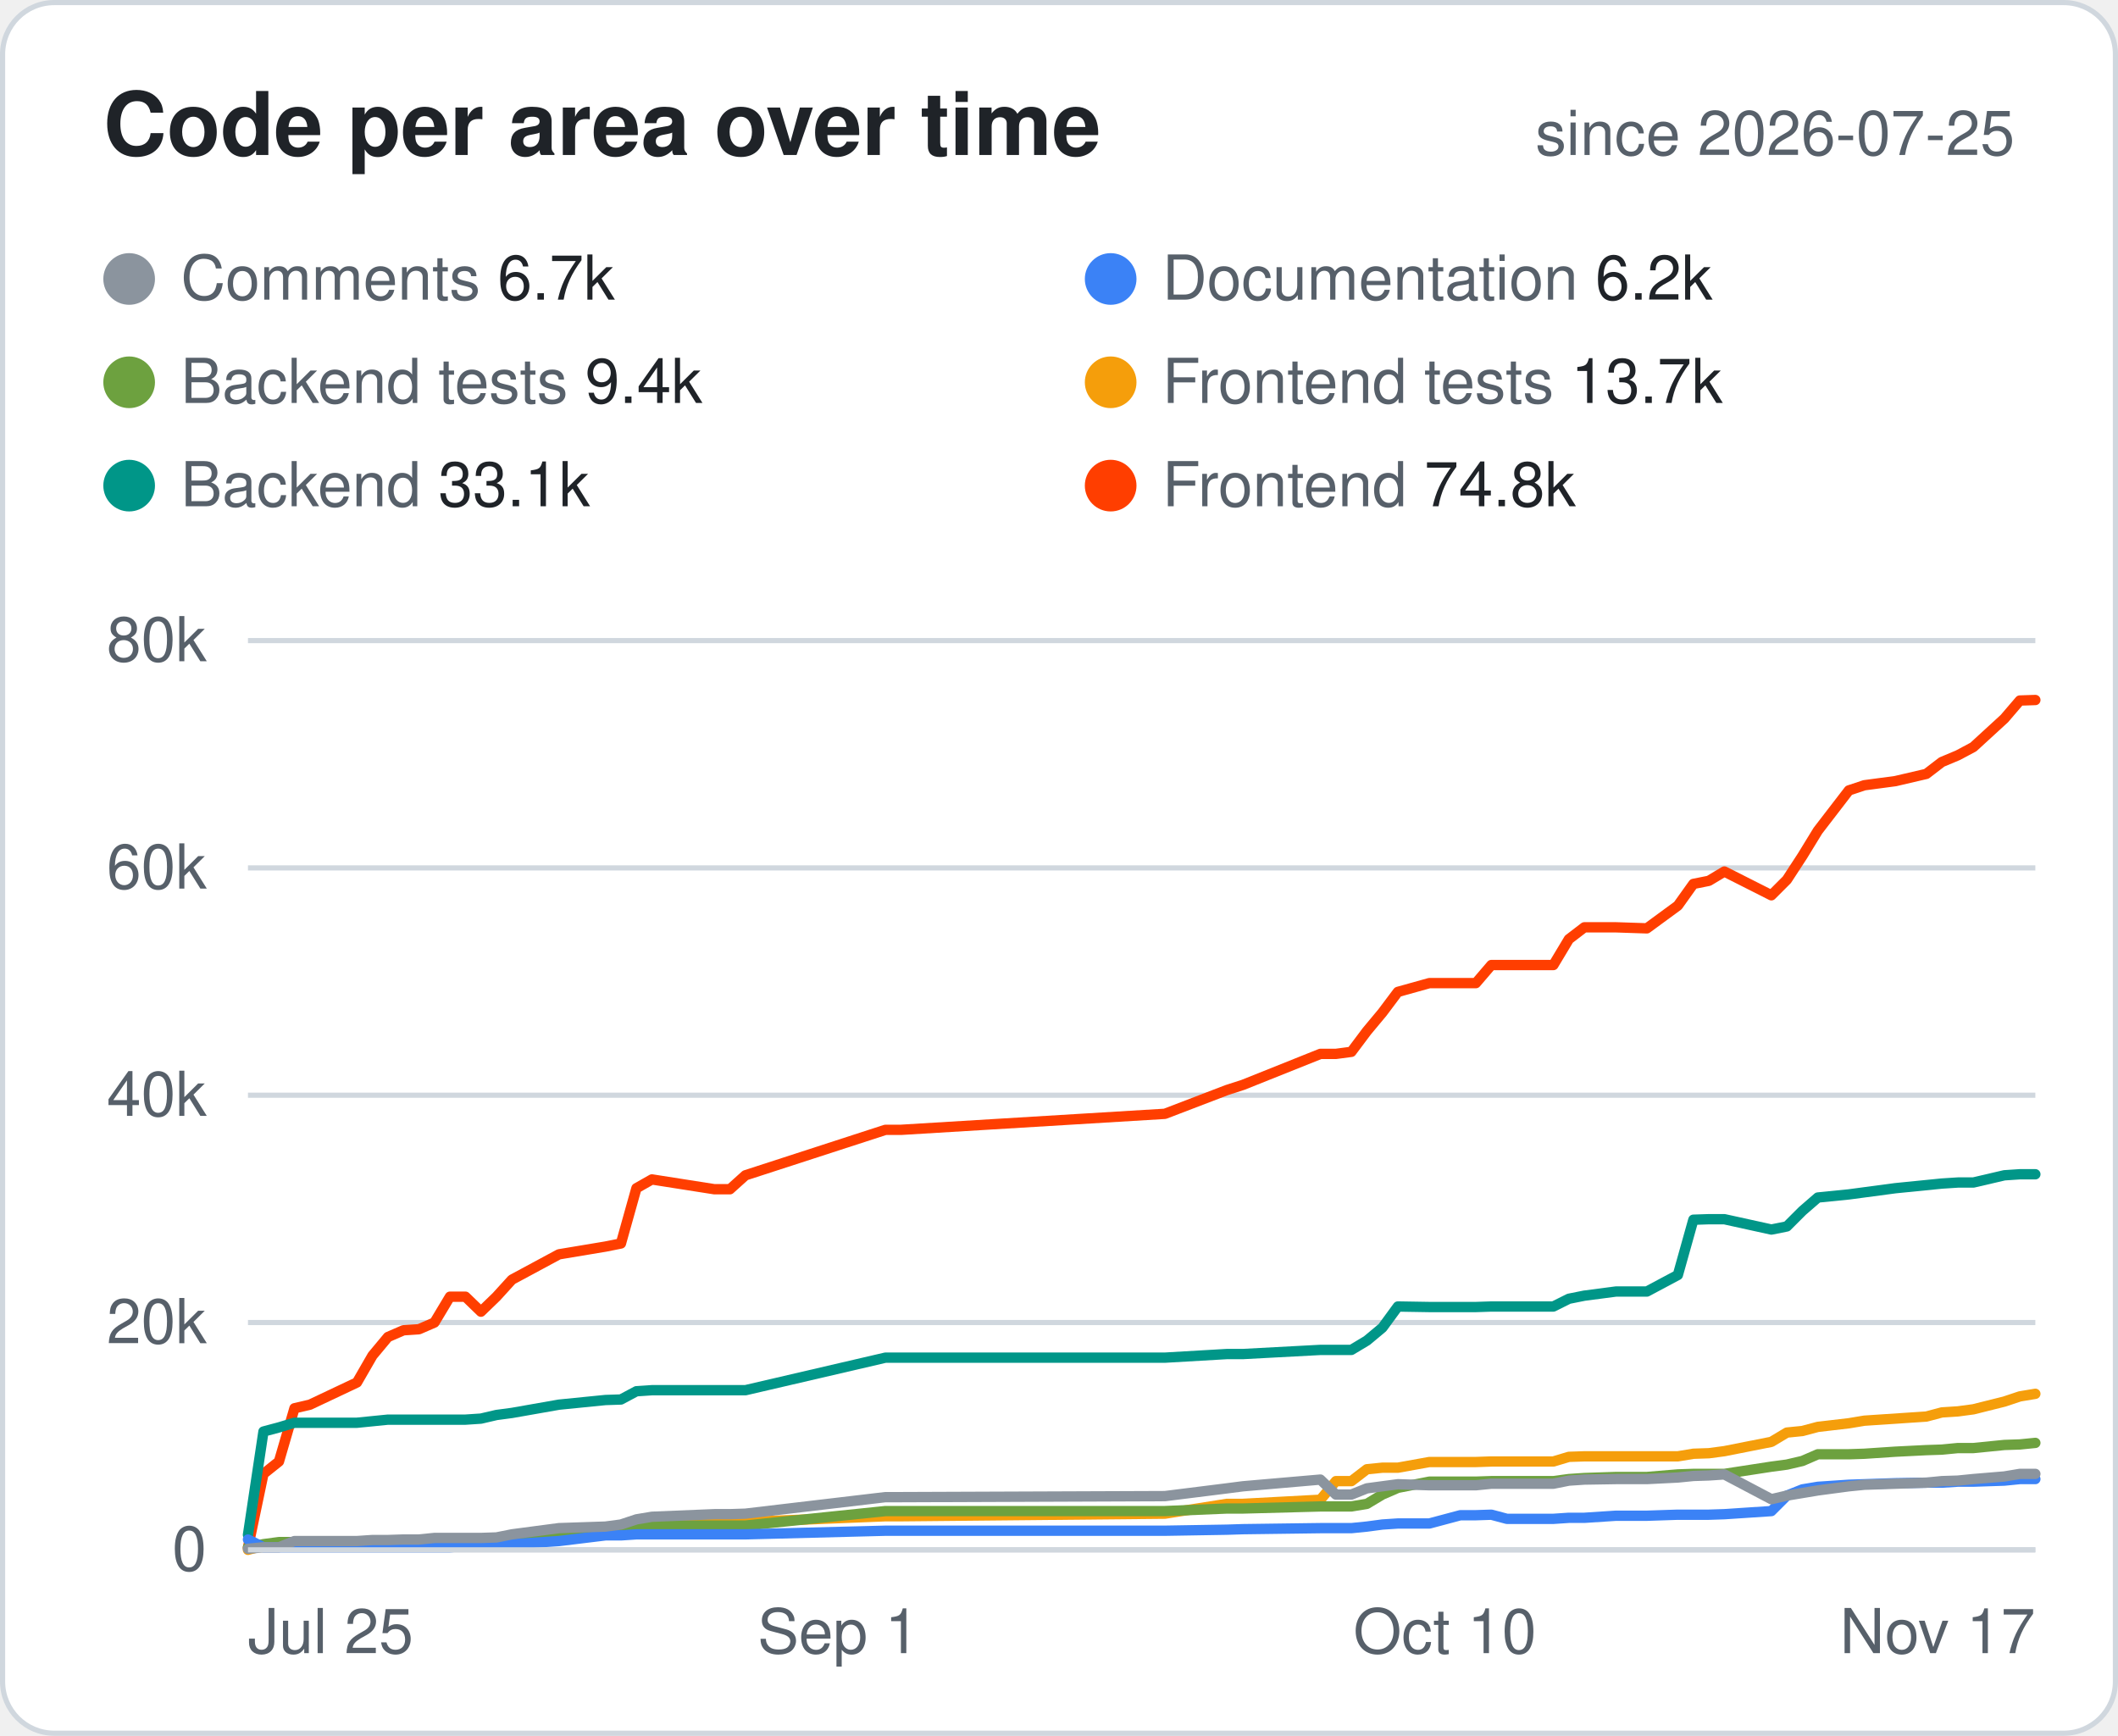
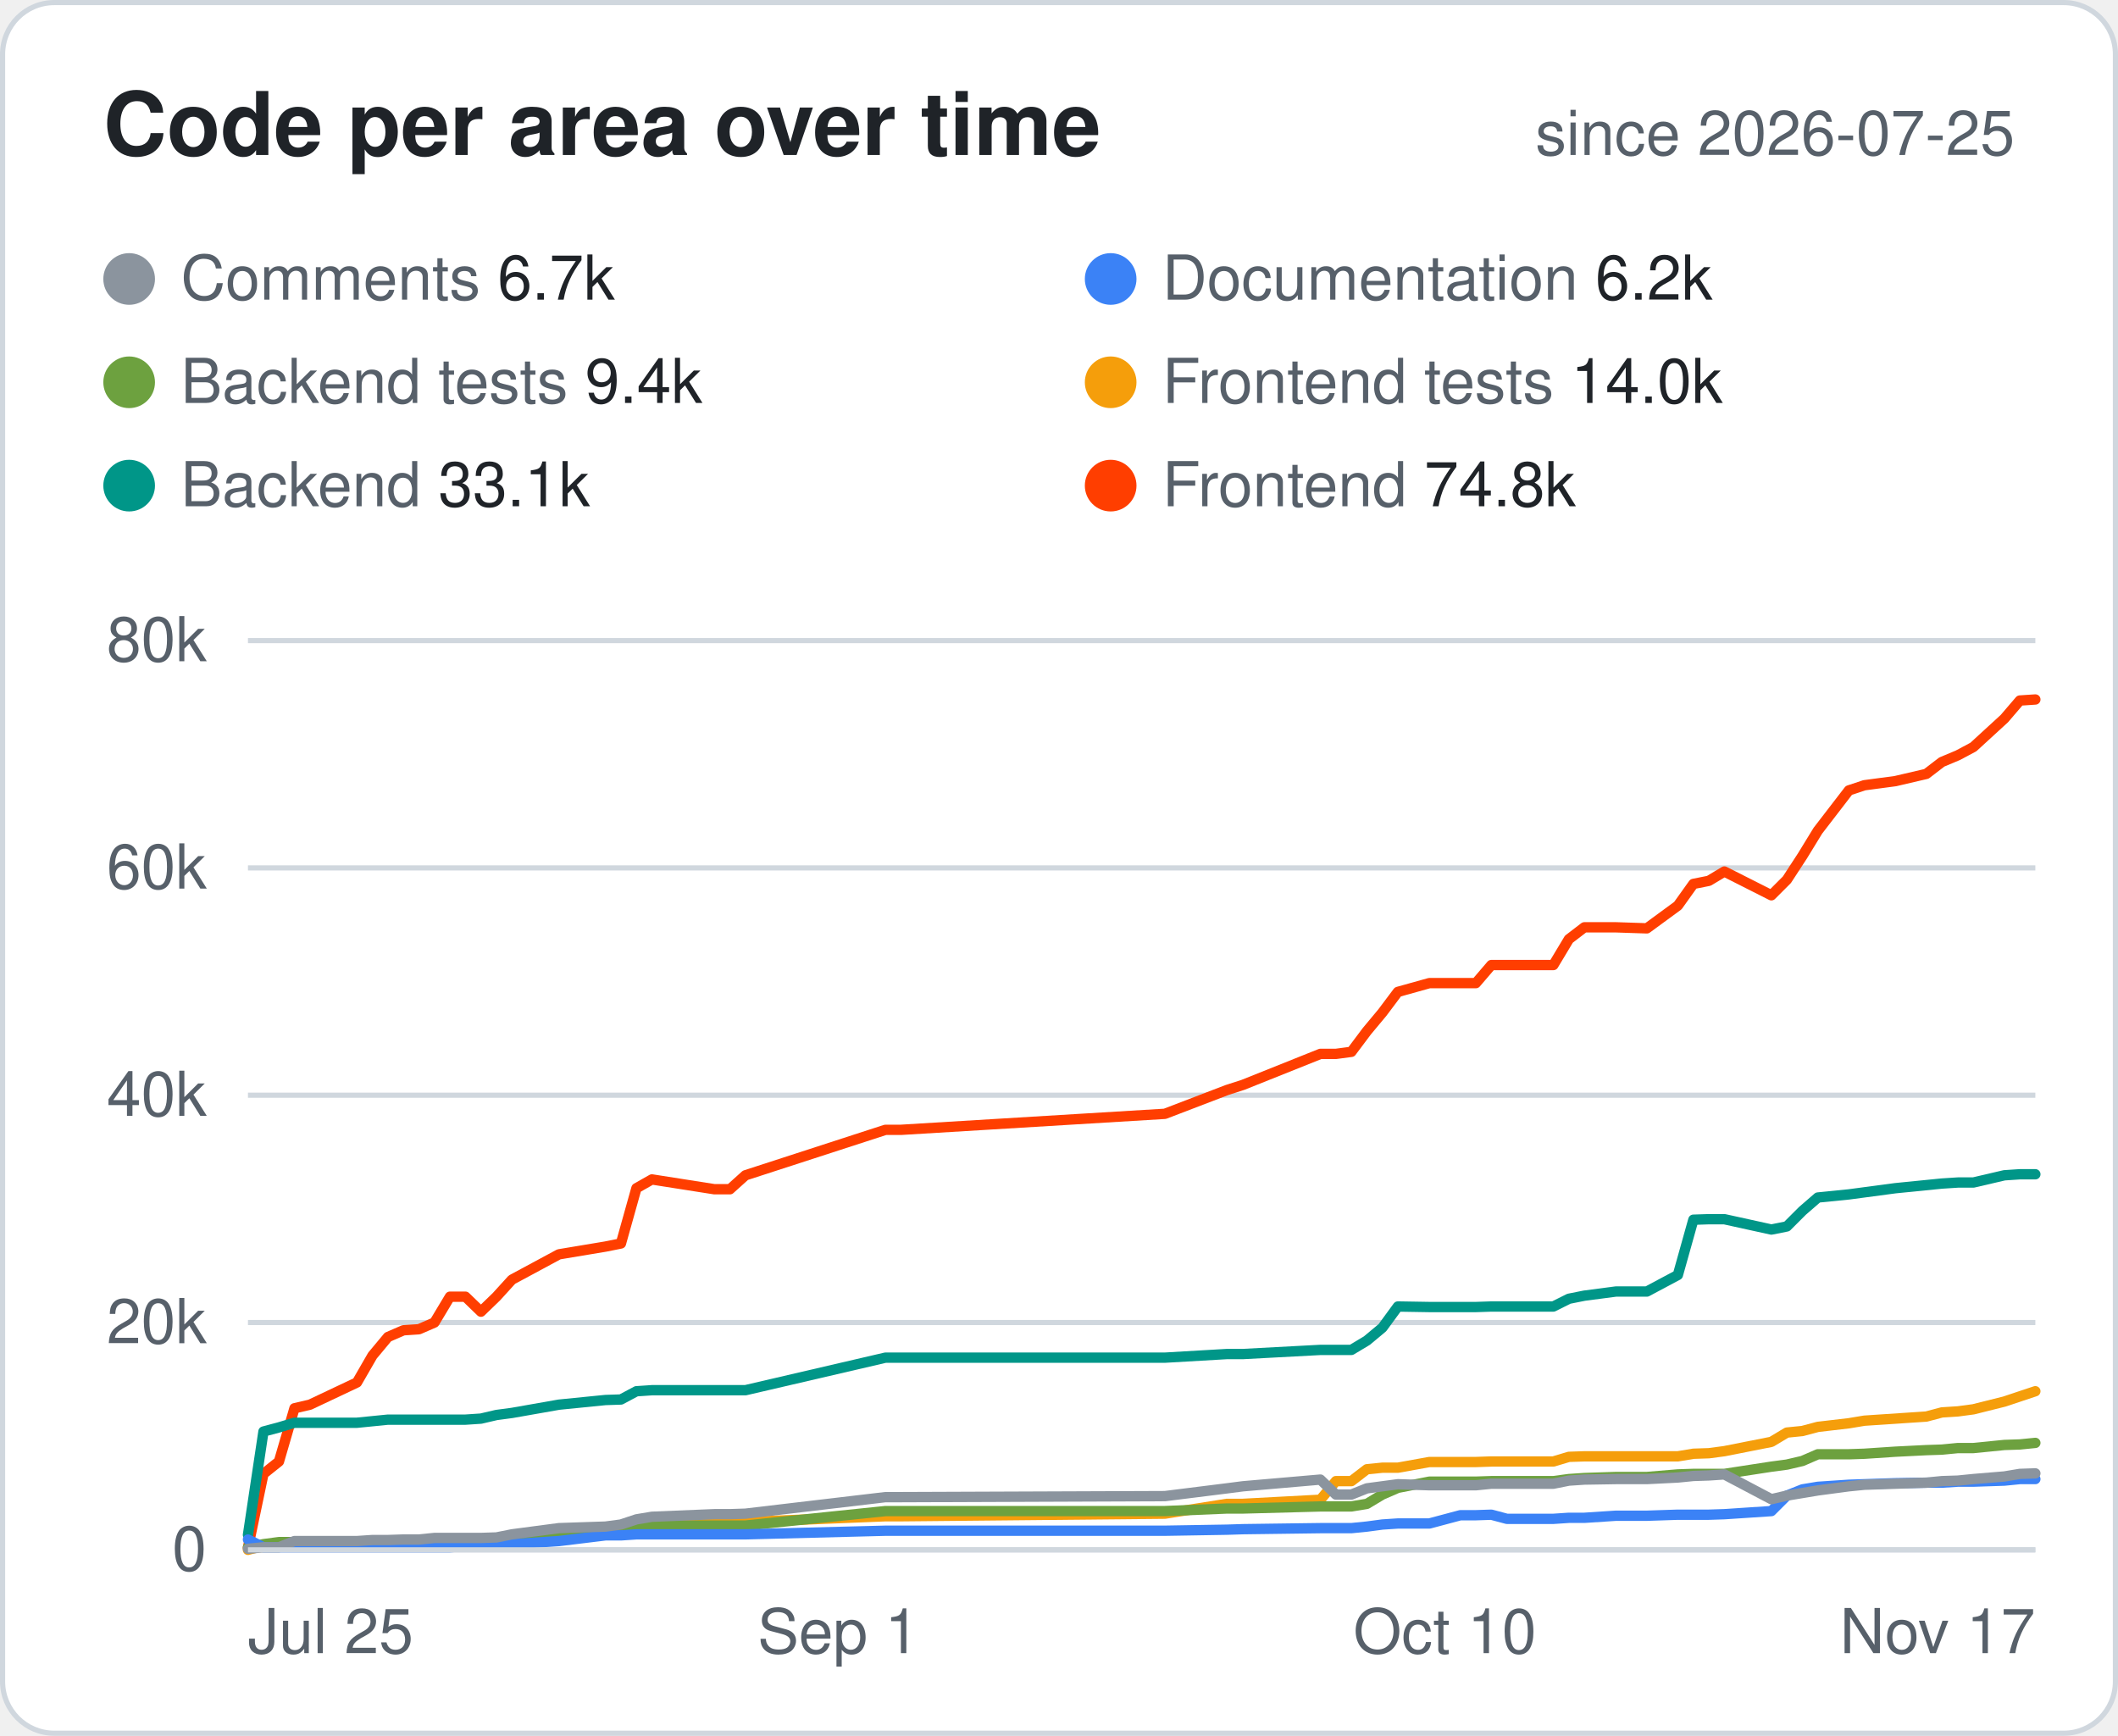
<svg xmlns="http://www.w3.org/2000/svg" width="410" height="336" viewBox="0 0 410 336" font-family="-apple-system,Segoe UI,Helvetica,Arial,sans-serif">
  <style>.bg{fill:#fff;stroke:#d0d7de}.hd{fill:#57606a;font-size:12px;font-weight:600;text-transform:uppercase;letter-spacing:.04em}.tx{fill:#1f2328;font-size:14px}.mu{fill:#57606a;font-size:14px}.tt{fill:#1f2328;font-size:14px;font-weight:700}.ln{stroke:#d0d7de}.ti{fill:#1f2328;font-size:17px;font-weight:700}.tr{fill:#eaeef2}@media (prefers-color-scheme:dark){.bg{fill:#0d1117;stroke:#30363d}.hd,.mu{fill:#8b949e}.tx,.tt,.ti{fill:#e6edf3}.ln{stroke:#30363d}.tr{fill:#21262d}}</style>
  <rect class="bg" x=".5" y=".5" width="409" height="335" rx="10" />
  <text class="ti" x="20" y="30">Code per area over time</text>
  <text class="mu" x="390" y="30" text-anchor="end" style="font-size:12px">since 2026-07-25</text>
  <circle cx="25" cy="54" r="5" fill="#8B949E" />
  <text class="mu" x="35" y="58" style="font-size:12px">Comments <tspan class="tx" style="font-size:12px">6.7k</tspan>
  </text>
  <circle cx="215" cy="54" r="5" fill="#3B82F6" />
  <text class="mu" x="225" y="58" style="font-size:12px">Documentation <tspan class="tx" style="font-size:12px">6.2k</tspan>
  </text>
  <circle cx="25" cy="74" r="5" fill="#6DA13F" />
  <text class="mu" x="35" y="78" style="font-size:12px">Backend tests <tspan class="tx" style="font-size:12px">9.4k</tspan>
  </text>
  <circle cx="215" cy="74" r="5" fill="#F59E0B" />
-   <text class="mu" x="225" y="78" style="font-size:12px">Frontend tests <tspan class="tx" style="font-size:12px">13.7k</tspan>
+   <text class="mu" x="225" y="78" style="font-size:12px">Frontend tests <tspan class="tx" style="font-size:12px">14.0k</tspan>
  </text>
  <circle cx="25" cy="94" r="5" fill="#009688" />
  <text class="mu" x="35" y="98" style="font-size:12px">Backend <tspan class="tx" style="font-size:12px">33.1k</tspan>
  </text>
  <circle cx="215" cy="94" r="5" fill="#FF3E00" />
  <text class="mu" x="225" y="98" style="font-size:12px">Frontend <tspan class="tx" style="font-size:12px">74.8k</tspan>
  </text>
  <line class="ln" x1="48" x2="394" y1="300.0" y2="300.0" />
  <text class="mu" x="40" y="304.0" text-anchor="end" style="font-size:12px">0</text>
  <line class="ln" x1="48" x2="394" y1="256.0" y2="256.0" />
  <text class="mu" x="40" y="260.0" text-anchor="end" style="font-size:12px">20k</text>
  <line class="ln" x1="48" x2="394" y1="212.0" y2="212.0" />
  <text class="mu" x="40" y="216.0" text-anchor="end" style="font-size:12px">40k</text>
  <line class="ln" x1="48" x2="394" y1="168.0" y2="168.0" />
  <text class="mu" x="40" y="172.0" text-anchor="end" style="font-size:12px">60k</text>
  <line class="ln" x1="48" x2="394" y1="124.0" y2="124.0" />
  <text class="mu" x="40" y="128.0" text-anchor="end" style="font-size:12px">80k</text>
  <text class="mu" x="48.0" y="320" text-anchor="start" style="font-size:12px">Jul 25</text>
  <text class="mu" x="162.3" y="320" text-anchor="middle" style="font-size:12px">Sep 1</text>
  <text class="mu" x="279.7" y="320" text-anchor="middle" style="font-size:12px">Oct 10</text>
  <text class="mu" x="394.0" y="320" text-anchor="end" style="font-size:12px">Nov 17</text>
-   <polyline points="48.0,299.6 51.0,285.3 54.0,282.9 57.0,272.6 60.0,271.9 69.1,267.6 72.1,262.4 75.1,258.8 78.1,257.5 81.1,257.3 84.1,256.0 87.1,251.0 90.1,251.0 93.1,253.9 96.1,251.0 99.1,247.7 108.2,242.8 117.2,241.3 120.2,240.7 123.2,230.0 126.2,228.3 138.3,230.2 141.3,230.2 144.3,227.5 171.4,218.7 174.4,218.7 225.5,215.6 237.5,211.0 240.6,210.0 255.6,204.0 258.6,204.0 261.6,203.6 264.6,199.6 267.6,196.0 270.6,192.0 276.7,190.3 282.7,190.3 285.7,190.3 288.7,186.8 291.7,186.8 300.7,186.8 303.7,181.8 306.7,179.5 312.8,179.5 318.8,179.7 324.8,175.3 327.8,171.1 330.8,170.5 333.8,168.7 342.9,173.3 345.9,170.3 348.9,165.7 351.9,160.8 357.9,153.0 360.9,152.0 366.9,151.2 372.9,149.8 375.9,147.5 379.0,146.2 382.0,144.6 388.0,139.1 391.0,135.6 394.0,135.5" fill="none" stroke="#FF3E00" stroke-width="2" stroke-linejoin="round" stroke-linecap="round" />
+   <polyline points="48.0,299.6 51.0,285.3 54.0,282.9 57.0,272.6 60.0,271.9 69.1,267.6 72.1,262.4 75.1,258.8 78.1,257.5 81.1,257.3 84.1,256.0 87.1,251.0 90.1,251.0 93.1,253.9 96.1,251.0 99.1,247.7 108.2,242.8 117.2,241.3 120.2,240.7 123.2,230.0 126.2,228.3 138.3,230.2 141.3,230.2 144.3,227.5 171.4,218.7 174.4,218.7 225.5,215.6 237.5,211.0 240.6,210.0 255.6,204.0 258.6,204.0 261.6,203.6 264.6,199.6 267.6,196.0 270.6,192.0 276.7,190.3 282.7,190.3 285.7,190.3 288.7,186.8 291.7,186.8 300.7,186.8 303.7,181.8 306.7,179.5 312.8,179.5 318.8,179.7 324.8,175.3 327.8,171.1 330.8,170.5 333.8,168.7 342.9,173.3 345.9,170.3 348.9,165.7 351.9,160.8 357.9,153.0 360.9,152.0 366.9,151.2 372.9,149.8 375.9,147.5 379.0,146.2 382.0,144.6 388.0,139.1 391.0,135.6 394.0,135.4" fill="none" stroke="#FF3E00" stroke-width="2" stroke-linejoin="round" stroke-linecap="round" />
  <polyline points="48.0,297.1 51.0,277.1 54.0,276.3 57.0,275.4 60.0,275.4 69.1,275.4 72.1,275.1 75.1,274.8 78.1,274.8 81.1,274.8 84.1,274.8 87.1,274.8 90.1,274.8 93.1,274.6 96.1,273.9 99.1,273.5 108.2,271.9 117.2,271.0 120.2,270.9 123.2,269.3 126.2,269.1 138.3,269.1 141.3,269.1 144.3,269.1 171.4,262.8 174.4,262.8 225.5,262.8 237.5,262.1 240.6,262.1 255.6,261.3 258.6,261.3 261.6,261.3 264.6,259.5 267.6,257.0 270.6,252.9 276.7,253.0 282.7,253.0 285.7,253.0 288.7,252.9 291.7,252.9 300.7,252.9 303.7,251.4 306.7,250.8 312.8,250.0 318.8,250.0 324.8,246.8 327.8,236.1 330.8,236.0 333.8,236.0 342.9,238.0 345.9,237.4 348.9,234.4 351.9,231.8 357.9,231.2 360.9,230.8 366.9,230.0 372.9,229.4 375.9,229.1 379.0,228.9 382.0,228.9 388.0,227.5 391.0,227.3 394.0,227.3" fill="none" stroke="#009688" stroke-width="2" stroke-linejoin="round" stroke-linecap="round" />
-   <polyline points="48.0,300.0 51.0,299.2 54.0,298.9 57.0,298.9 60.0,298.8 69.1,298.6 72.1,298.2 75.1,298.2 78.1,298.2 81.1,298.2 84.1,298.2 87.1,298.2 90.1,298.2 93.1,297.9 96.1,297.9 99.1,297.9 108.2,296.7 117.2,296.4 120.2,295.9 123.2,295.3 126.2,294.8 138.3,294.8 141.3,294.8 144.3,294.6 171.4,293.5 174.4,293.5 225.5,293.0 237.5,291.1 240.6,291.1 255.6,290.3 258.6,286.7 261.6,286.7 264.6,284.4 267.6,284.1 270.6,284.1 276.7,283.0 282.7,283.0 285.7,283.0 288.7,282.9 291.7,282.9 300.7,282.9 303.7,282.0 306.7,281.9 312.8,281.9 318.8,281.9 324.8,281.9 327.8,281.4 330.8,281.3 333.8,280.9 342.9,279.1 345.9,277.3 348.9,277.0 351.9,276.2 357.9,275.5 360.9,275.0 366.9,274.6 372.9,274.2 375.9,273.4 379.0,273.2 382.0,272.8 388.0,271.3 391.0,270.3 394.0,269.8" fill="none" stroke="#F59E0B" stroke-width="2" stroke-linejoin="round" stroke-linecap="round" />
+   <polyline points="48.0,300.0 51.0,299.2 54.0,298.9 57.0,298.9 60.0,298.8 69.1,298.6 72.1,298.2 75.1,298.2 78.1,298.2 81.1,298.2 84.1,298.2 87.1,298.2 90.1,298.2 93.1,297.9 96.1,297.9 99.1,297.9 108.2,296.7 117.2,296.4 120.2,295.9 123.2,295.3 126.2,294.8 138.3,294.8 141.3,294.8 144.3,294.6 171.4,293.5 174.4,293.5 225.5,293.0 237.5,291.1 240.6,291.1 255.6,290.3 258.6,286.7 261.6,286.7 264.6,284.4 267.6,284.1 270.6,284.1 276.7,283.0 282.7,283.0 285.7,283.0 288.7,282.9 291.7,282.9 300.7,282.9 303.7,282.0 306.7,281.9 312.8,281.9 318.8,281.9 324.8,281.9 327.8,281.4 330.8,281.3 333.8,280.9 342.9,279.1 345.9,277.3 348.9,277.0 351.9,276.2 357.9,275.5 360.9,275.0 366.9,274.6 372.9,274.2 375.9,273.4 379.0,273.2 382.0,272.8 388.0,271.3 391.0,270.3 394.0,269.3" fill="none" stroke="#F59E0B" stroke-width="2" stroke-linejoin="round" stroke-linecap="round" />
  <polyline points="48.0,299.5 51.0,298.9 54.0,298.5 57.0,298.5 60.0,298.5 69.1,298.5 72.1,298.2 75.1,298.2 78.1,298.2 81.1,298.2 84.1,298.2 87.1,298.2 90.1,298.2 93.1,298.2 96.1,298.1 99.1,298.0 108.2,296.5 117.2,295.9 120.2,295.8 123.2,295.3 126.2,295.3 138.3,295.3 141.3,295.3 144.3,295.3 171.4,292.5 174.4,292.5 225.5,292.5 237.5,292.0 240.6,292.0 255.6,291.6 258.6,291.6 261.6,291.6 264.6,291.1 267.6,289.3 270.6,288.0 276.7,286.8 282.7,286.8 285.7,286.8 288.7,286.7 291.7,286.7 300.7,286.7 303.7,286.3 306.7,286.1 312.8,285.9 318.8,285.9 324.8,285.4 327.8,285.3 330.8,285.3 333.8,285.3 342.9,283.9 345.9,283.5 348.9,282.8 351.9,281.5 357.9,281.5 360.9,281.4 366.9,281.0 372.9,280.7 375.9,280.6 379.0,280.3 382.0,280.3 388.0,279.7 391.0,279.6 394.0,279.3" fill="none" stroke="#6DA13F" stroke-width="2" stroke-linejoin="round" stroke-linecap="round" />
  <polyline points="48.0,298.0 51.0,299.5 54.0,299.5 57.0,299.5 60.0,299.5 69.1,299.5 72.1,299.5 75.1,299.5 78.1,299.5 81.1,299.5 84.1,299.5 87.1,299.5 90.1,299.3 93.1,298.9 96.1,298.9 99.1,298.9 108.2,298.3 117.2,297.2 120.2,297.2 123.2,297.0 126.2,297.0 138.3,297.0 141.3,297.0 144.3,297.0 171.4,296.3 174.4,296.3 225.5,296.3 237.5,296.1 240.6,296.0 255.6,295.8 258.6,295.8 261.6,295.8 264.6,295.5 267.6,295.1 270.6,294.9 276.7,294.9 282.7,293.3 285.7,293.3 288.7,293.2 291.7,294.0 300.7,294.0 303.7,293.8 306.7,293.8 312.8,293.4 318.8,293.4 324.8,293.2 327.8,293.2 330.8,293.2 333.8,293.1 342.9,292.5 345.9,289.5 348.9,288.3 351.9,287.8 357.9,287.4 360.9,287.3 366.9,287.1 372.9,287.0 375.9,287.0 379.0,286.8 382.0,286.8 388.0,286.6 391.0,286.3 394.0,286.3" fill="none" stroke="#3B82F6" stroke-width="2" stroke-linejoin="round" stroke-linecap="round" />
-   <polyline points="48.0,299.8 51.0,299.5 54.0,299.5 57.0,298.3 60.0,298.3 69.1,298.3 72.1,298.1 75.1,298.1 78.1,298.0 81.1,298.0 84.1,297.7 87.1,297.7 90.1,297.7 93.1,297.7 96.1,297.6 99.1,297.0 108.2,295.8 117.2,295.5 120.2,295.1 123.2,294.1 126.2,293.6 138.3,293.1 141.3,293.1 144.3,293.0 171.4,289.8 174.4,289.8 225.5,289.6 237.5,288.1 240.6,287.7 255.6,286.4 258.6,289.3 261.6,289.3 264.6,288.1 267.6,287.7 270.6,287.3 276.7,287.5 282.7,287.5 285.7,287.5 288.7,287.2 291.7,287.2 300.7,287.2 303.7,286.6 306.7,286.4 312.8,286.3 318.8,286.3 324.8,286.0 327.8,285.7 330.8,285.6 333.8,285.4 342.9,290.2 345.9,289.5 348.9,289.0 351.9,288.5 357.9,287.7 360.9,287.4 366.9,287.2 372.9,287.0 375.9,286.7 379.0,286.6 382.0,286.3 388.0,285.8 391.0,285.3 394.0,285.3" fill="none" stroke="#8B949E" stroke-width="2" stroke-linejoin="round" stroke-linecap="round" />
+   <polyline points="48.0,299.8 51.0,299.5 54.0,299.5 57.0,298.3 60.0,298.3 69.1,298.3 72.1,298.1 75.1,298.1 78.1,298.0 81.1,298.0 84.1,297.7 87.1,297.7 90.1,297.7 93.1,297.7 96.1,297.6 99.1,297.0 108.2,295.8 117.2,295.5 120.2,295.1 123.2,294.1 126.2,293.6 138.3,293.1 141.3,293.1 144.3,293.0 171.4,289.8 174.4,289.8 225.5,289.6 237.5,288.1 240.6,287.7 255.6,286.4 258.6,289.3 261.6,289.3 264.6,288.1 267.6,287.7 270.6,287.3 276.7,287.5 282.7,287.5 285.7,287.5 288.7,287.2 291.7,287.2 300.7,287.2 303.7,286.6 306.7,286.4 312.8,286.3 318.8,286.3 324.8,286.0 327.8,285.7 330.8,285.6 333.8,285.4 342.9,290.2 345.9,289.5 348.9,289.0 351.9,288.5 357.9,287.7 360.9,287.4 366.9,287.2 372.9,287.0 375.9,286.7 379.0,286.6 382.0,286.3 388.0,285.8 391.0,285.3 394.0,285.2" fill="none" stroke="#8B949E" stroke-width="2" stroke-linejoin="round" stroke-linecap="round" />
  <line class="ln" x1="48" x2="394" y1="300" y2="300" />
</svg>
